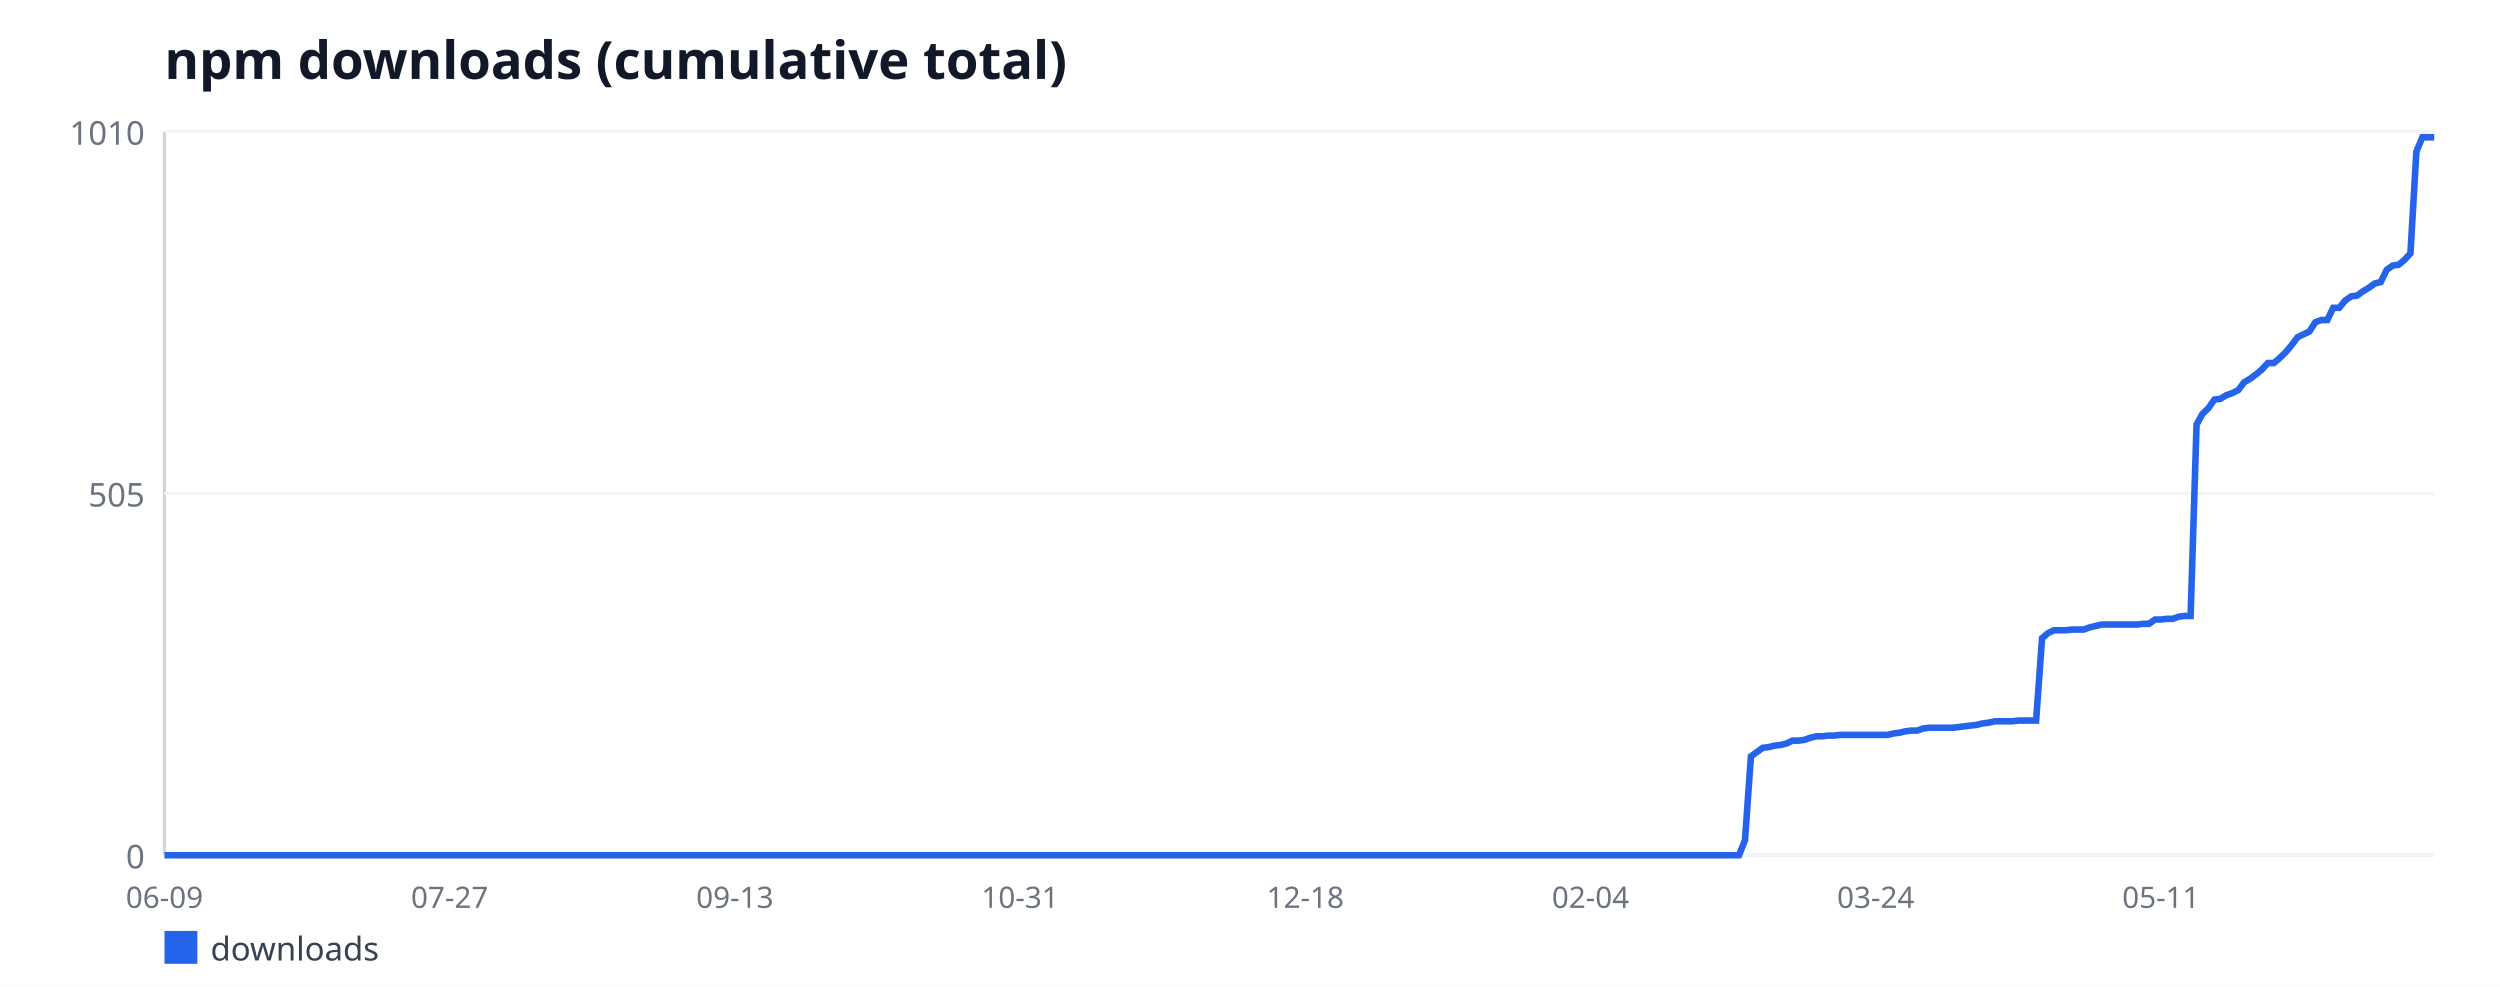
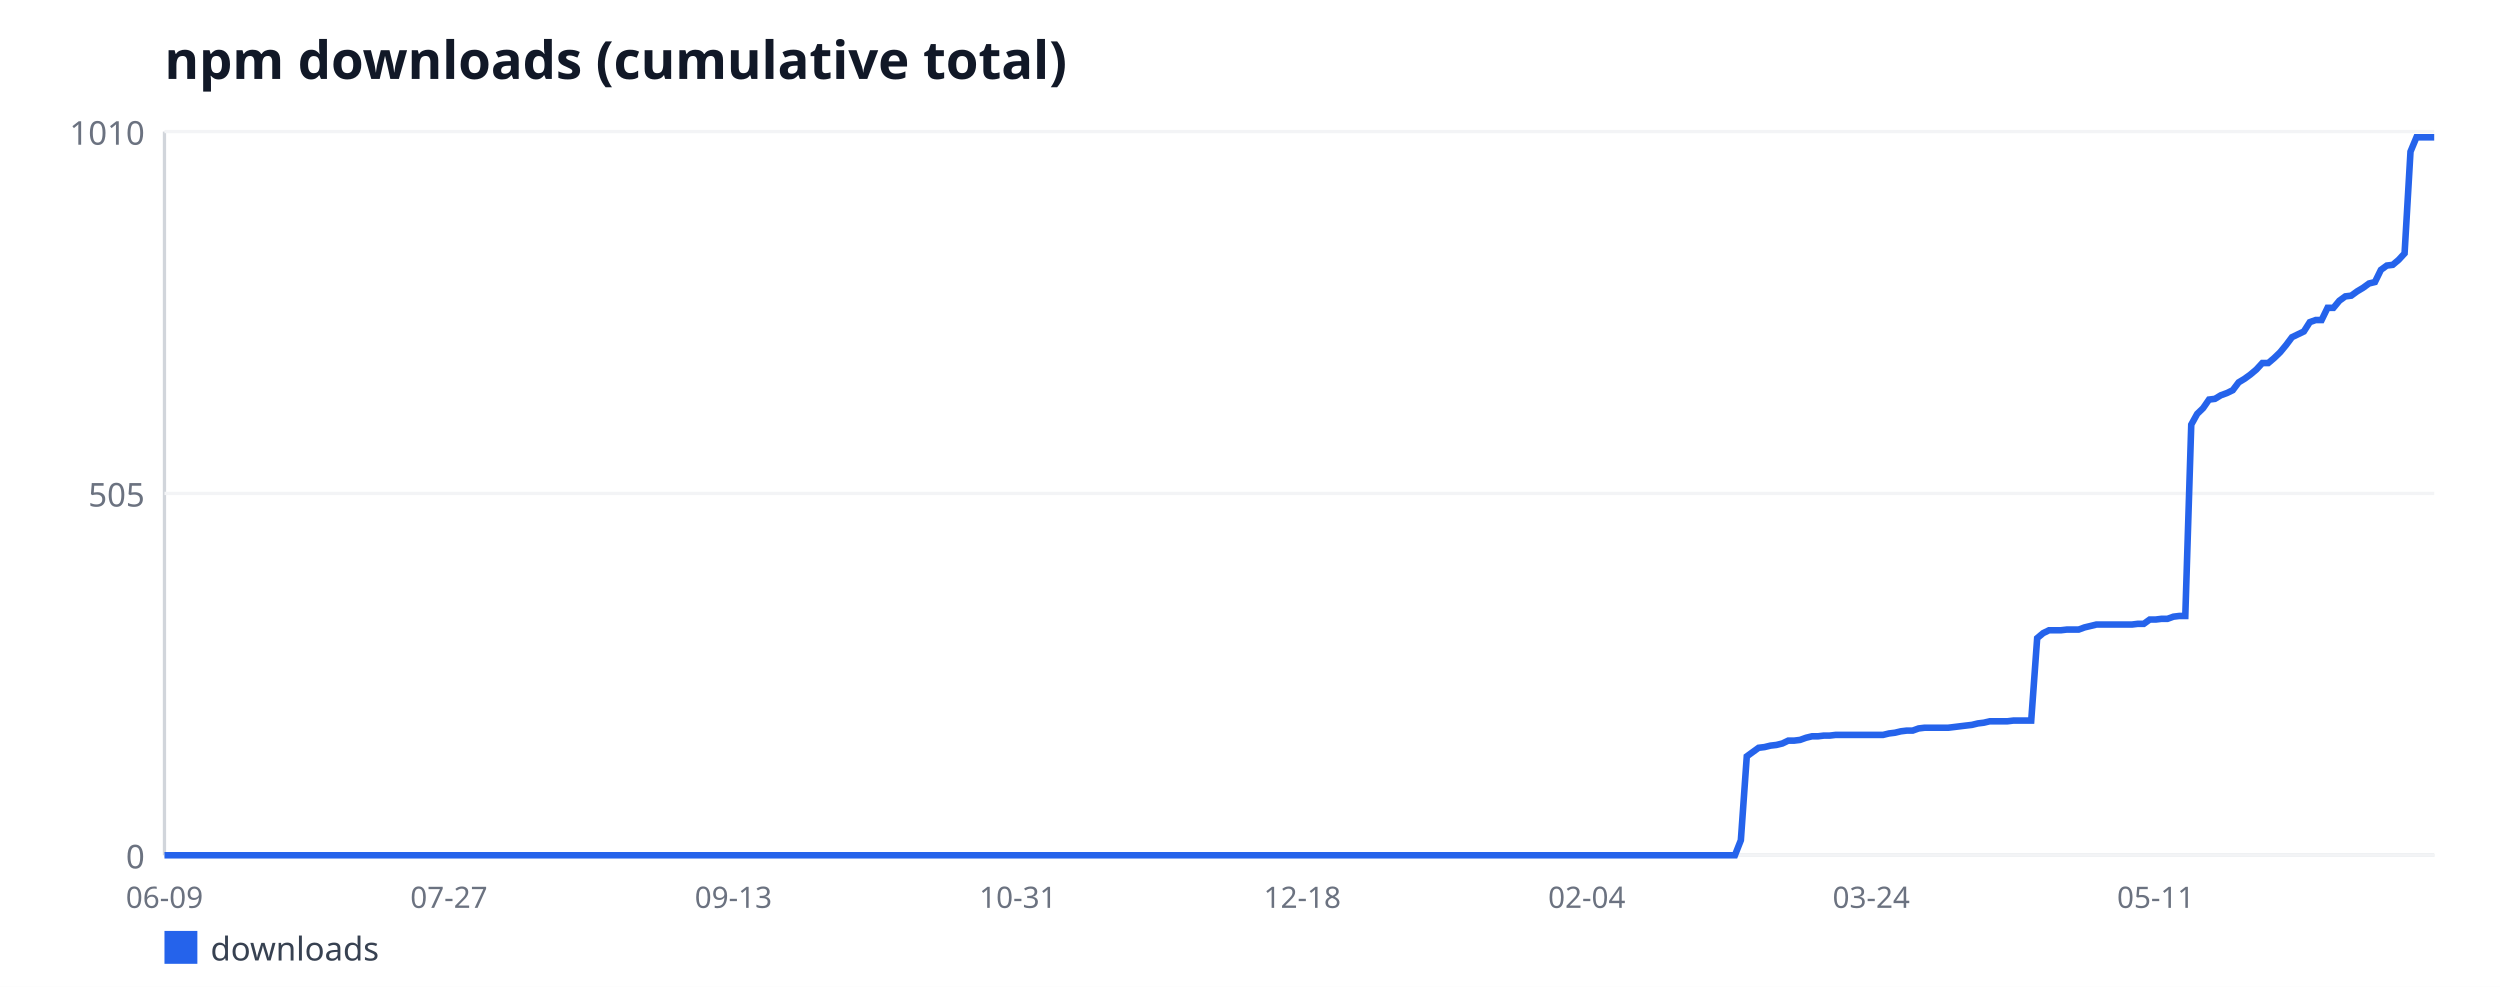
<svg xmlns="http://www.w3.org/2000/svg" width="760" height="300" viewBox="0 0 760 300" font-family="sans-serif">
  <rect width="760" height="300" fill="#ffffff" />
  <text x="50" y="24" font-size="16" font-weight="bold" fill="#111827">npm downloads (cumulative total)</text>
  <line x1="50" y1="40" x2="50" y2="260" stroke="#d1d5db" stroke-width="1" />
  <line x1="50" y1="260" x2="740" y2="260" stroke="#d1d5db" stroke-width="1" />
  <line x1="50" y1="260" x2="740" y2="260" stroke="#f3f4f6" stroke-width="1" />
  <text x="44" y="264" font-size="10" fill="#6b7280" text-anchor="end">0</text>
  <line x1="50" y1="150" x2="740" y2="150" stroke="#f3f4f6" stroke-width="1" />
  <text x="44" y="154" font-size="10" fill="#6b7280" text-anchor="end">505</text>
  <line x1="50" y1="40" x2="740" y2="40" stroke="#f3f4f6" stroke-width="1" />
  <text x="44" y="44" font-size="10" fill="#6b7280" text-anchor="end">1010</text>
  <text x="50" y="276" font-size="9" fill="#6b7280" text-anchor="middle">06-09</text>
-   <text x="136.7" y="276" font-size="9" fill="#6b7280" text-anchor="middle">07-27</text>
-   <text x="223.4" y="276" font-size="9" fill="#6b7280" text-anchor="middle">09-13</text>
-   <text x="310.1" y="276" font-size="9" fill="#6b7280" text-anchor="middle">10-31</text>
-   <text x="396.81" y="276" font-size="9" fill="#6b7280" text-anchor="middle">12-18</text>
-   <text x="483.51" y="276" font-size="9" fill="#6b7280" text-anchor="middle">02-04</text>
-   <text x="570.21" y="276" font-size="9" fill="#6b7280" text-anchor="middle">03-24</text>
-   <text x="656.91" y="276" font-size="9" fill="#6b7280" text-anchor="middle">05-11</text>
-   <polyline fill="none" stroke="#2563eb" stroke-width="2" points="50,260 51.81,260 53.61,260 55.42,260 57.23,260 59.03,260 60.84,260 62.64,260 64.45,260 66.26,260 68.06,260 69.87,260 71.68,260 73.48,260 75.29,260 77.09,260 78.9,260 80.71,260 82.51,260 84.32,260 86.13,260 87.93,260 89.74,260 91.54,260 93.35,260 95.16,260 96.96,260 98.77,260 100.58,260 102.38,260 104.19,260 105.99,260 107.8,260 109.61,260 111.41,260 113.22,260 115.03,260 116.83,260 118.64,260 120.45,260 122.25,260 124.06,260 125.86,260 127.67,260 129.48,260 131.28,260 133.09,260 134.9,260 136.7,260 138.51,260 140.31,260 142.12,260 143.93,260 145.73,260 147.54,260 149.35,260 151.15,260 152.96,260 154.76,260 156.57,260 158.38,260 160.18,260 161.99,260 163.8,260 165.6,260 167.41,260 169.21,260 171.02,260 172.83,260 174.63,260 176.44,260 178.25,260 180.05,260 181.86,260 183.66,260 185.47,260 187.28,260 189.08,260 190.89,260 192.7,260 194.5,260 196.31,260 198.12,260 199.92,260 201.73,260 203.53,260 205.34,260 207.15,260 208.95,260 210.76,260 212.57,260 214.37,260 216.18,260 217.98,260 219.79,260 221.6,260 223.4,260 225.21,260 227.02,260 228.82,260 230.63,260 232.43,260 234.24,260 236.05,260 237.85,260 239.66,260 241.47,260 243.27,260 245.08,260 246.88,260 248.69,260 250.5,260 252.3,260 254.11,260 255.92,260 257.72,260 259.53,260 261.34,260 263.14,260 264.95,260 266.75,260 268.56,260 270.37,260 272.17,260 273.98,260 275.79,260 277.59,260 279.4,260 281.2,260 283.01,260 284.82,260 286.62,260 288.43,260 290.24,260 292.04,260 293.85,260 295.65,260 297.46,260 299.27,260 301.07,260 302.88,260 304.69,260 306.49,260 308.3,260 310.1,260 311.91,260 313.72,260 315.52,260 317.33,260 319.14,260 320.94,260 322.75,260 324.55,260 326.36,260 328.17,260 329.97,260 331.78,260 333.59,260 335.39,260 337.2,260 339.01,260 340.81,260 342.62,260 344.42,260 346.23,260 348.04,260 349.84,260 351.65,260 353.46,260 355.26,260 357.07,260 358.87,260 360.68,260 362.49,260 364.29,260 366.1,260 367.91,260 369.71,260 371.52,260 373.32,260 375.13,260 376.94,260 378.74,260 380.55,260 382.36,260 384.16,260 385.97,260 387.77,260 389.58,260 391.39,260 393.19,260 395,260 396.81,260 398.61,260 400.42,260 402.23,260 404.03,260 405.84,260 407.64,260 409.45,260 411.26,260 413.06,260 414.87,260 416.68,260 418.48,260 420.29,260 422.09,260 423.9,260 425.71,260 427.51,260 429.32,260 431.13,260 432.93,260 434.74,260 436.54,260 438.35,260 440.16,260 441.96,260 443.77,260 445.58,260 447.38,260 449.19,260 450.99,260 452.8,260 454.61,260 456.41,260 458.22,260 460.03,260 461.83,260 463.64,260 465.45,260 467.25,260 469.06,260 470.86,260 472.67,260 474.48,260 476.28,260 478.09,260 479.9,260 481.7,260 483.51,260 485.31,260 487.12,260 488.93,260 490.73,260 492.54,260 494.35,260 496.15,260 497.96,260 499.76,260 501.57,260 503.38,260 505.18,260 506.99,260 508.8,260 510.6,260 512.41,260 514.21,260 516.02,260 517.83,260 519.63,260 521.44,260 523.25,260 525.05,260 526.86,260 528.66,260 530.47,255.43 532.28,229.94 534.08,228.63 535.89,227.33 537.7,227.11 539.5,226.67 541.31,226.46 543.12,226.02 544.92,225.15 546.73,225.15 548.53,224.93 550.34,224.28 552.15,223.84 553.95,223.84 555.76,223.62 557.57,223.62 559.37,223.41 561.18,223.41 562.98,223.41 564.79,223.41 566.6,223.41 568.4,223.41 570.21,223.41 572.02,223.41 573.82,223.41 575.63,222.97 577.43,222.75 579.24,222.32 581.05,222.1 582.85,222.1 584.66,221.45 586.47,221.23 588.27,221.23 590.08,221.23 591.88,221.23 593.69,221.23 595.5,221.01 597.3,220.79 599.11,220.57 600.92,220.36 602.72,219.92 604.53,219.7 606.34,219.27 608.14,219.27 609.95,219.27 611.75,219.27 613.56,219.05 615.37,219.05 617.17,219.05 618.98,219.05 620.79,194 622.59,192.48 624.4,191.6 626.2,191.6 628.01,191.6 629.82,191.39 631.62,191.39 633.43,191.39 635.24,190.73 637.04,190.3 638.85,189.86 640.65,189.86 642.46,189.86 644.27,189.86 646.07,189.86 647.88,189.86 649.69,189.86 651.49,189.64 653.3,189.64 655.1,188.34 656.91,188.34 658.72,188.12 660.52,188.12 662.33,187.47 664.14,187.25 665.94,187.25 667.75,129.09 669.55,125.82 671.36,124.08 673.17,121.47 674.97,121.25 676.78,120.16 678.59,119.5 680.39,118.63 682.2,116.24 684.01,115.15 685.81,113.84 687.62,112.32 689.42,110.36 691.23,110.36 693.04,108.83 694.84,107.09 696.65,104.91 698.46,102.51 700.26,101.64 702.07,100.77 703.87,97.94 705.68,97.29 707.49,97.29 709.29,93.58 711.1,93.58 712.91,91.41 714.71,90.1 716.52,89.88 718.32,88.57 720.13,87.49 721.94,86.18 723.74,85.74 725.55,82.04 727.36,80.73 729.16,80.51 730.97,78.99 732.77,77.03 734.58,46.1 736.39,41.74 738.19,41.74 740,41.74" />
+   <text x="136.48" y="276" font-size="9" fill="#6b7280" text-anchor="middle">07-27</text>
+   <text x="222.95" y="276" font-size="9" fill="#6b7280" text-anchor="middle">09-13</text>
+   <text x="309.43" y="276" font-size="9" fill="#6b7280" text-anchor="middle">10-31</text>
+   <text x="395.9" y="276" font-size="9" fill="#6b7280" text-anchor="middle">12-18</text>
+   <text x="482.38" y="276" font-size="9" fill="#6b7280" text-anchor="middle">02-04</text>
+   <text x="568.85" y="276" font-size="9" fill="#6b7280" text-anchor="middle">03-24</text>
+   <text x="655.33" y="276" font-size="9" fill="#6b7280" text-anchor="middle">05-11</text>
+   <polyline fill="none" stroke="#2563eb" stroke-width="2" points="50,260 51.8,260 53.6,260 55.4,260 57.21,260 59.01,260 60.81,260 62.61,260 64.41,260 66.21,260 68.02,260 69.82,260 71.62,260 73.42,260 75.22,260 77.02,260 78.83,260 80.63,260 82.43,260 84.23,260 86.03,260 87.83,260 89.63,260 91.44,260 93.24,260 95.04,260 96.84,260 98.64,260 100.44,260 102.25,260 104.05,260 105.85,260 107.65,260 109.45,260 111.25,260 113.05,260 114.86,260 116.66,260 118.46,260 120.26,260 122.06,260 123.86,260 125.67,260 127.47,260 129.27,260 131.07,260 132.87,260 134.67,260 136.48,260 138.28,260 140.08,260 141.88,260 143.68,260 145.48,260 147.28,260 149.09,260 150.89,260 152.69,260 154.49,260 156.29,260 158.09,260 159.9,260 161.7,260 163.5,260 165.3,260 167.1,260 168.9,260 170.7,260 172.51,260 174.31,260 176.11,260 177.91,260 179.71,260 181.51,260 183.32,260 185.12,260 186.92,260 188.72,260 190.52,260 192.32,260 194.13,260 195.93,260 197.73,260 199.53,260 201.33,260 203.13,260 204.93,260 206.74,260 208.54,260 210.34,260 212.14,260 213.94,260 215.74,260 217.55,260 219.35,260 221.15,260 222.95,260 224.75,260 226.55,260 228.36,260 230.16,260 231.96,260 233.76,260 235.56,260 237.36,260 239.16,260 240.97,260 242.77,260 244.57,260 246.37,260 248.17,260 249.97,260 251.78,260 253.58,260 255.38,260 257.18,260 258.98,260 260.78,260 262.58,260 264.39,260 266.19,260 267.99,260 269.79,260 271.59,260 273.39,260 275.2,260 277,260 278.8,260 280.6,260 282.4,260 284.2,260 286.01,260 287.81,260 289.61,260 291.41,260 293.21,260 295.01,260 296.81,260 298.62,260 300.42,260 302.22,260 304.02,260 305.82,260 307.62,260 309.43,260 311.23,260 313.03,260 314.83,260 316.63,260 318.43,260 320.23,260 322.04,260 323.84,260 325.64,260 327.44,260 329.24,260 331.04,260 332.85,260 334.65,260 336.45,260 338.25,260 340.05,260 341.85,260 343.66,260 345.46,260 347.26,260 349.06,260 350.86,260 352.66,260 354.46,260 356.27,260 358.07,260 359.87,260 361.67,260 363.47,260 365.27,260 367.08,260 368.88,260 370.68,260 372.48,260 374.28,260 376.08,260 377.89,260 379.69,260 381.49,260 383.29,260 385.09,260 386.89,260 388.69,260 390.5,260 392.3,260 394.1,260 395.9,260 397.7,260 399.5,260 401.31,260 403.11,260 404.91,260 406.71,260 408.51,260 410.31,260 412.11,260 413.92,260 415.72,260 417.52,260 419.32,260 421.12,260 422.92,260 424.73,260 426.53,260 428.33,260 430.13,260 431.93,260 433.73,260 435.54,260 437.34,260 439.14,260 440.94,260 442.74,260 444.54,260 446.34,260 448.15,260 449.95,260 451.75,260 453.55,260 455.35,260 457.15,260 458.96,260 460.76,260 462.56,260 464.36,260 466.16,260 467.96,260 469.77,260 471.57,260 473.37,260 475.17,260 476.97,260 478.77,260 480.57,260 482.38,260 484.18,260 485.98,260 487.78,260 489.58,260 491.38,260 493.19,260 494.99,260 496.79,260 498.59,260 500.39,260 502.19,260 503.99,260 505.8,260 507.6,260 509.4,260 511.2,260 513,260 514.8,260 516.61,260 518.41,260 520.21,260 522.01,260 523.81,260 525.61,260 527.42,260 529.22,255.43 531.02,229.94 532.82,228.63 534.62,227.33 536.42,227.11 538.22,226.67 540.03,226.46 541.83,226.02 543.63,225.15 545.43,225.15 547.23,224.93 549.03,224.28 550.84,223.84 552.64,223.84 554.44,223.62 556.24,223.62 558.04,223.41 559.84,223.41 561.64,223.41 563.45,223.41 565.25,223.41 567.05,223.41 568.85,223.41 570.65,223.41 572.45,223.41 574.26,222.97 576.06,222.75 577.86,222.32 579.66,222.1 581.46,222.1 583.26,221.45 585.07,221.23 586.87,221.23 588.67,221.23 590.47,221.23 592.27,221.23 594.07,221.01 595.87,220.79 597.68,220.57 599.48,220.36 601.28,219.92 603.08,219.7 604.88,219.27 606.68,219.27 608.49,219.27 610.29,219.27 612.09,219.05 613.89,219.05 615.69,219.05 617.49,219.05 619.3,194 621.1,192.48 622.9,191.6 624.7,191.6 626.5,191.6 628.3,191.39 630.1,191.39 631.91,191.39 633.71,190.73 635.51,190.3 637.31,189.86 639.11,189.86 640.91,189.86 642.72,189.86 644.52,189.86 646.32,189.86 648.12,189.86 649.92,189.64 651.72,189.64 653.52,188.34 655.33,188.34 657.13,188.12 658.93,188.12 660.73,187.47 662.53,187.25 664.33,187.25 666.14,129.09 667.94,125.82 669.74,124.08 671.54,121.47 673.34,121.25 675.14,120.16 676.95,119.5 678.75,118.63 680.55,116.24 682.35,115.15 684.15,113.84 685.95,112.32 687.75,110.36 689.56,110.36 691.36,108.83 693.16,107.09 694.96,104.91 696.76,102.51 698.56,101.64 700.37,100.77 702.17,97.94 703.97,97.29 705.77,97.29 707.57,93.58 709.37,93.58 711.17,91.41 712.98,90.1 714.78,89.88 716.58,88.57 718.38,87.49 720.18,86.18 721.98,85.74 723.79,82.04 725.59,80.73 727.39,80.51 729.19,78.99 730.99,77.03 732.79,46.1 734.6,41.74 736.4,41.74 738.2,41.74 740,41.74" />
  <rect x="50" y="283" width="10" height="10" fill="#2563eb" />
  <text x="64" y="292" font-size="10" fill="#374151">downloads</text>
</svg>
